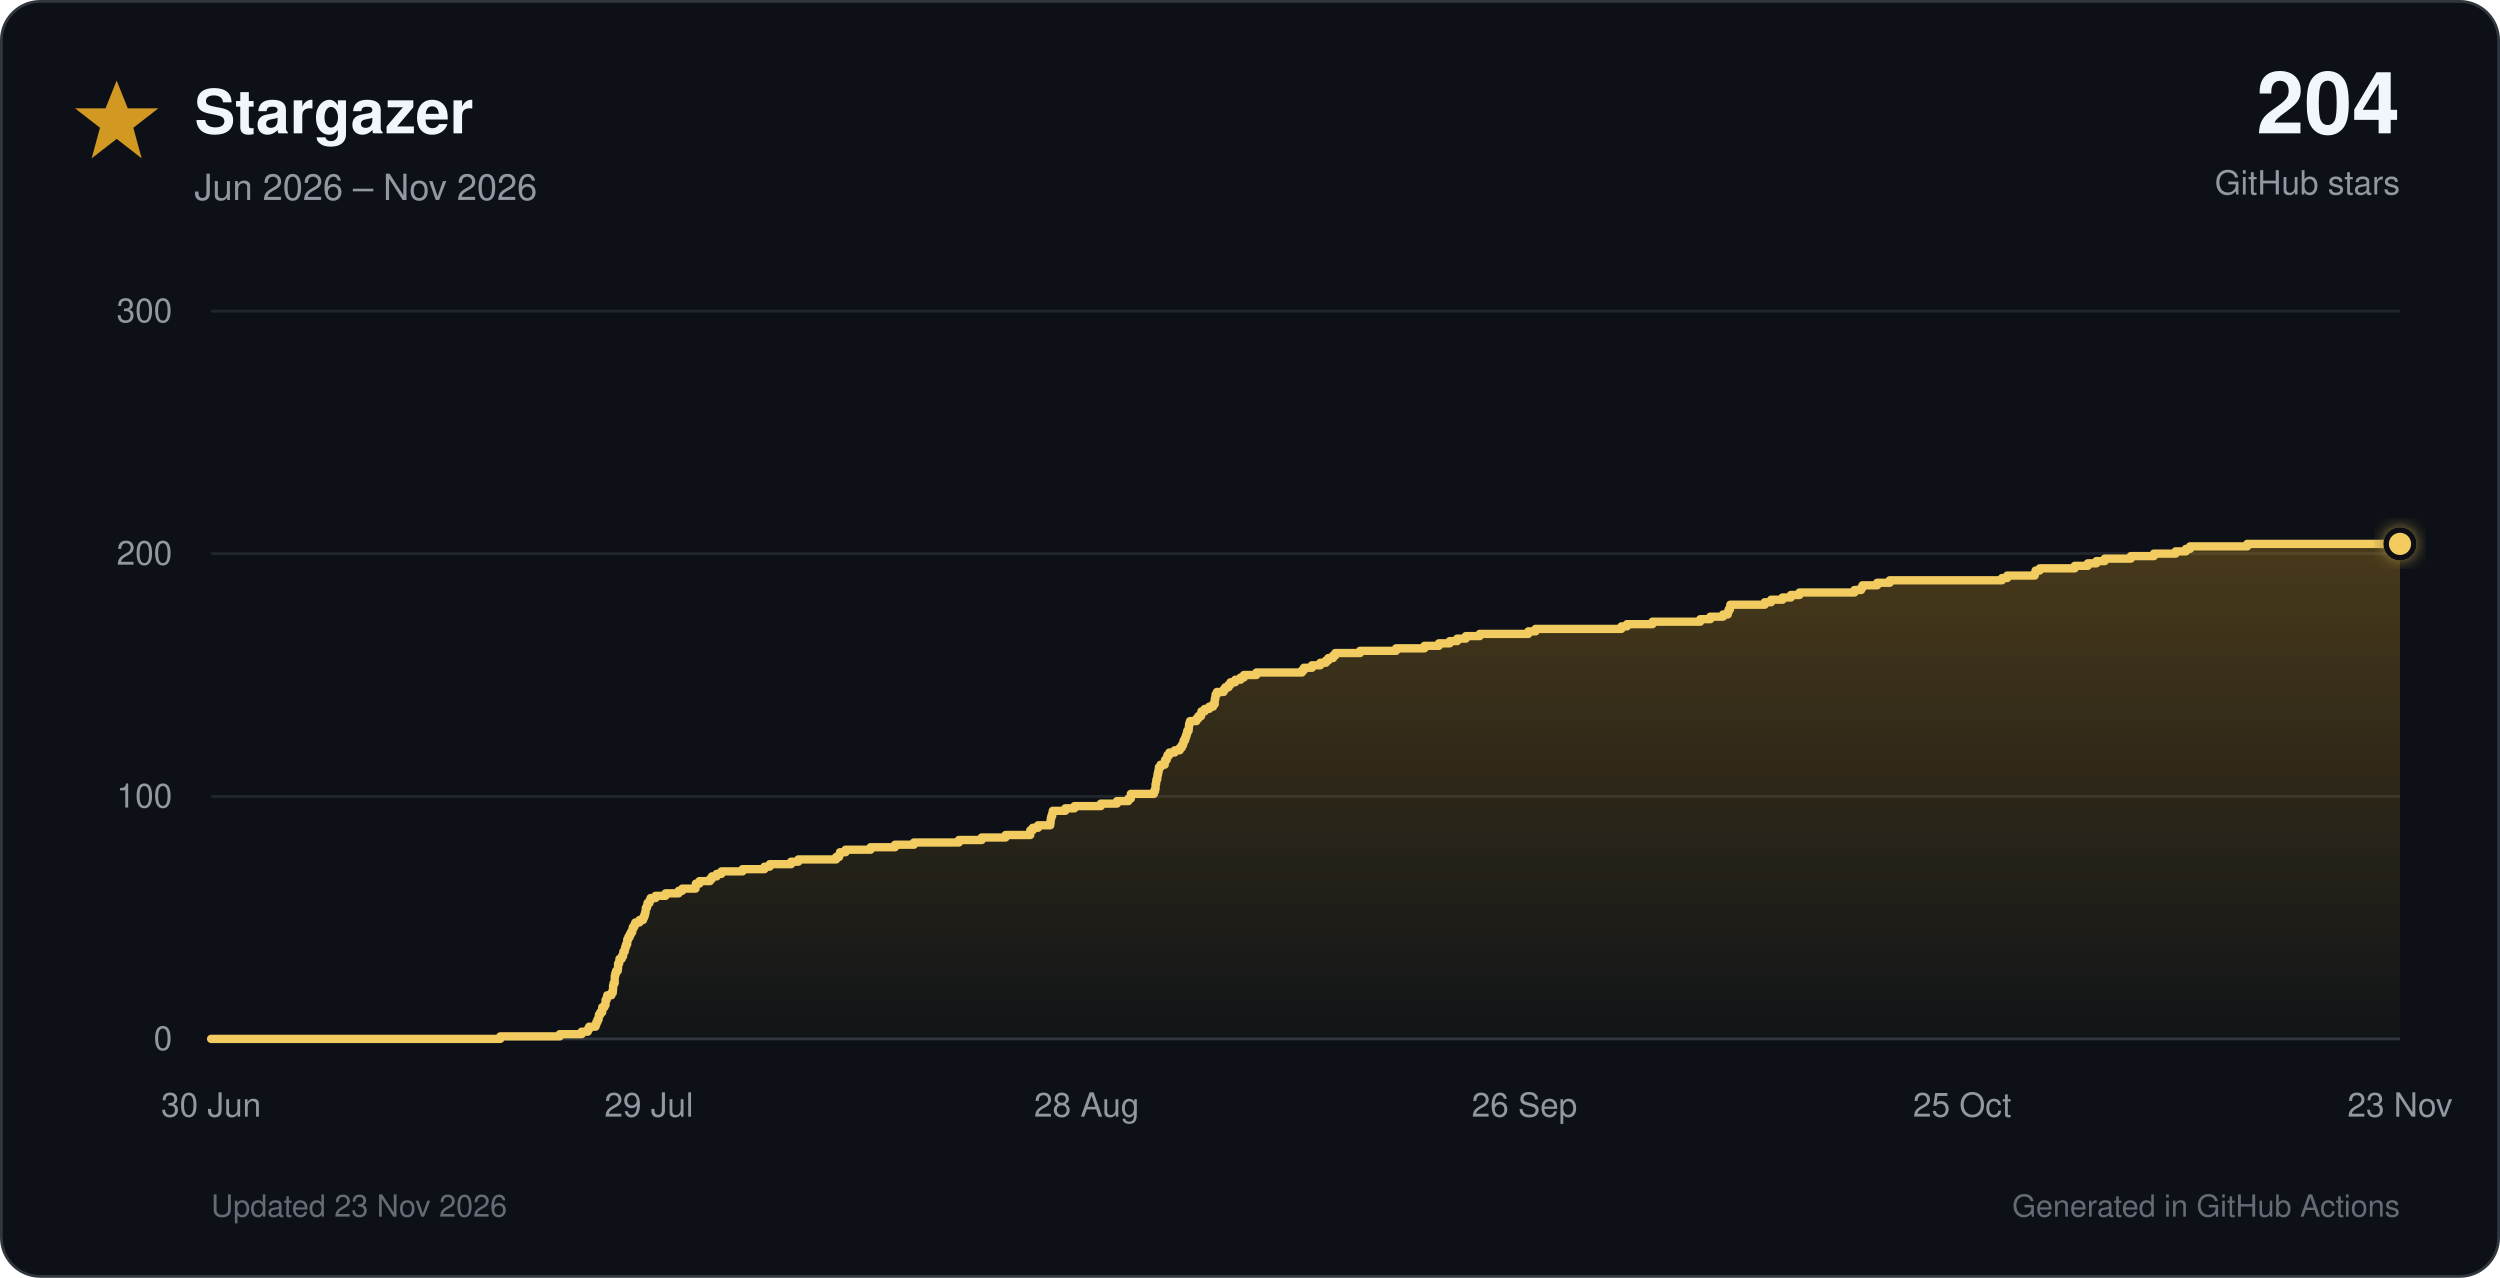
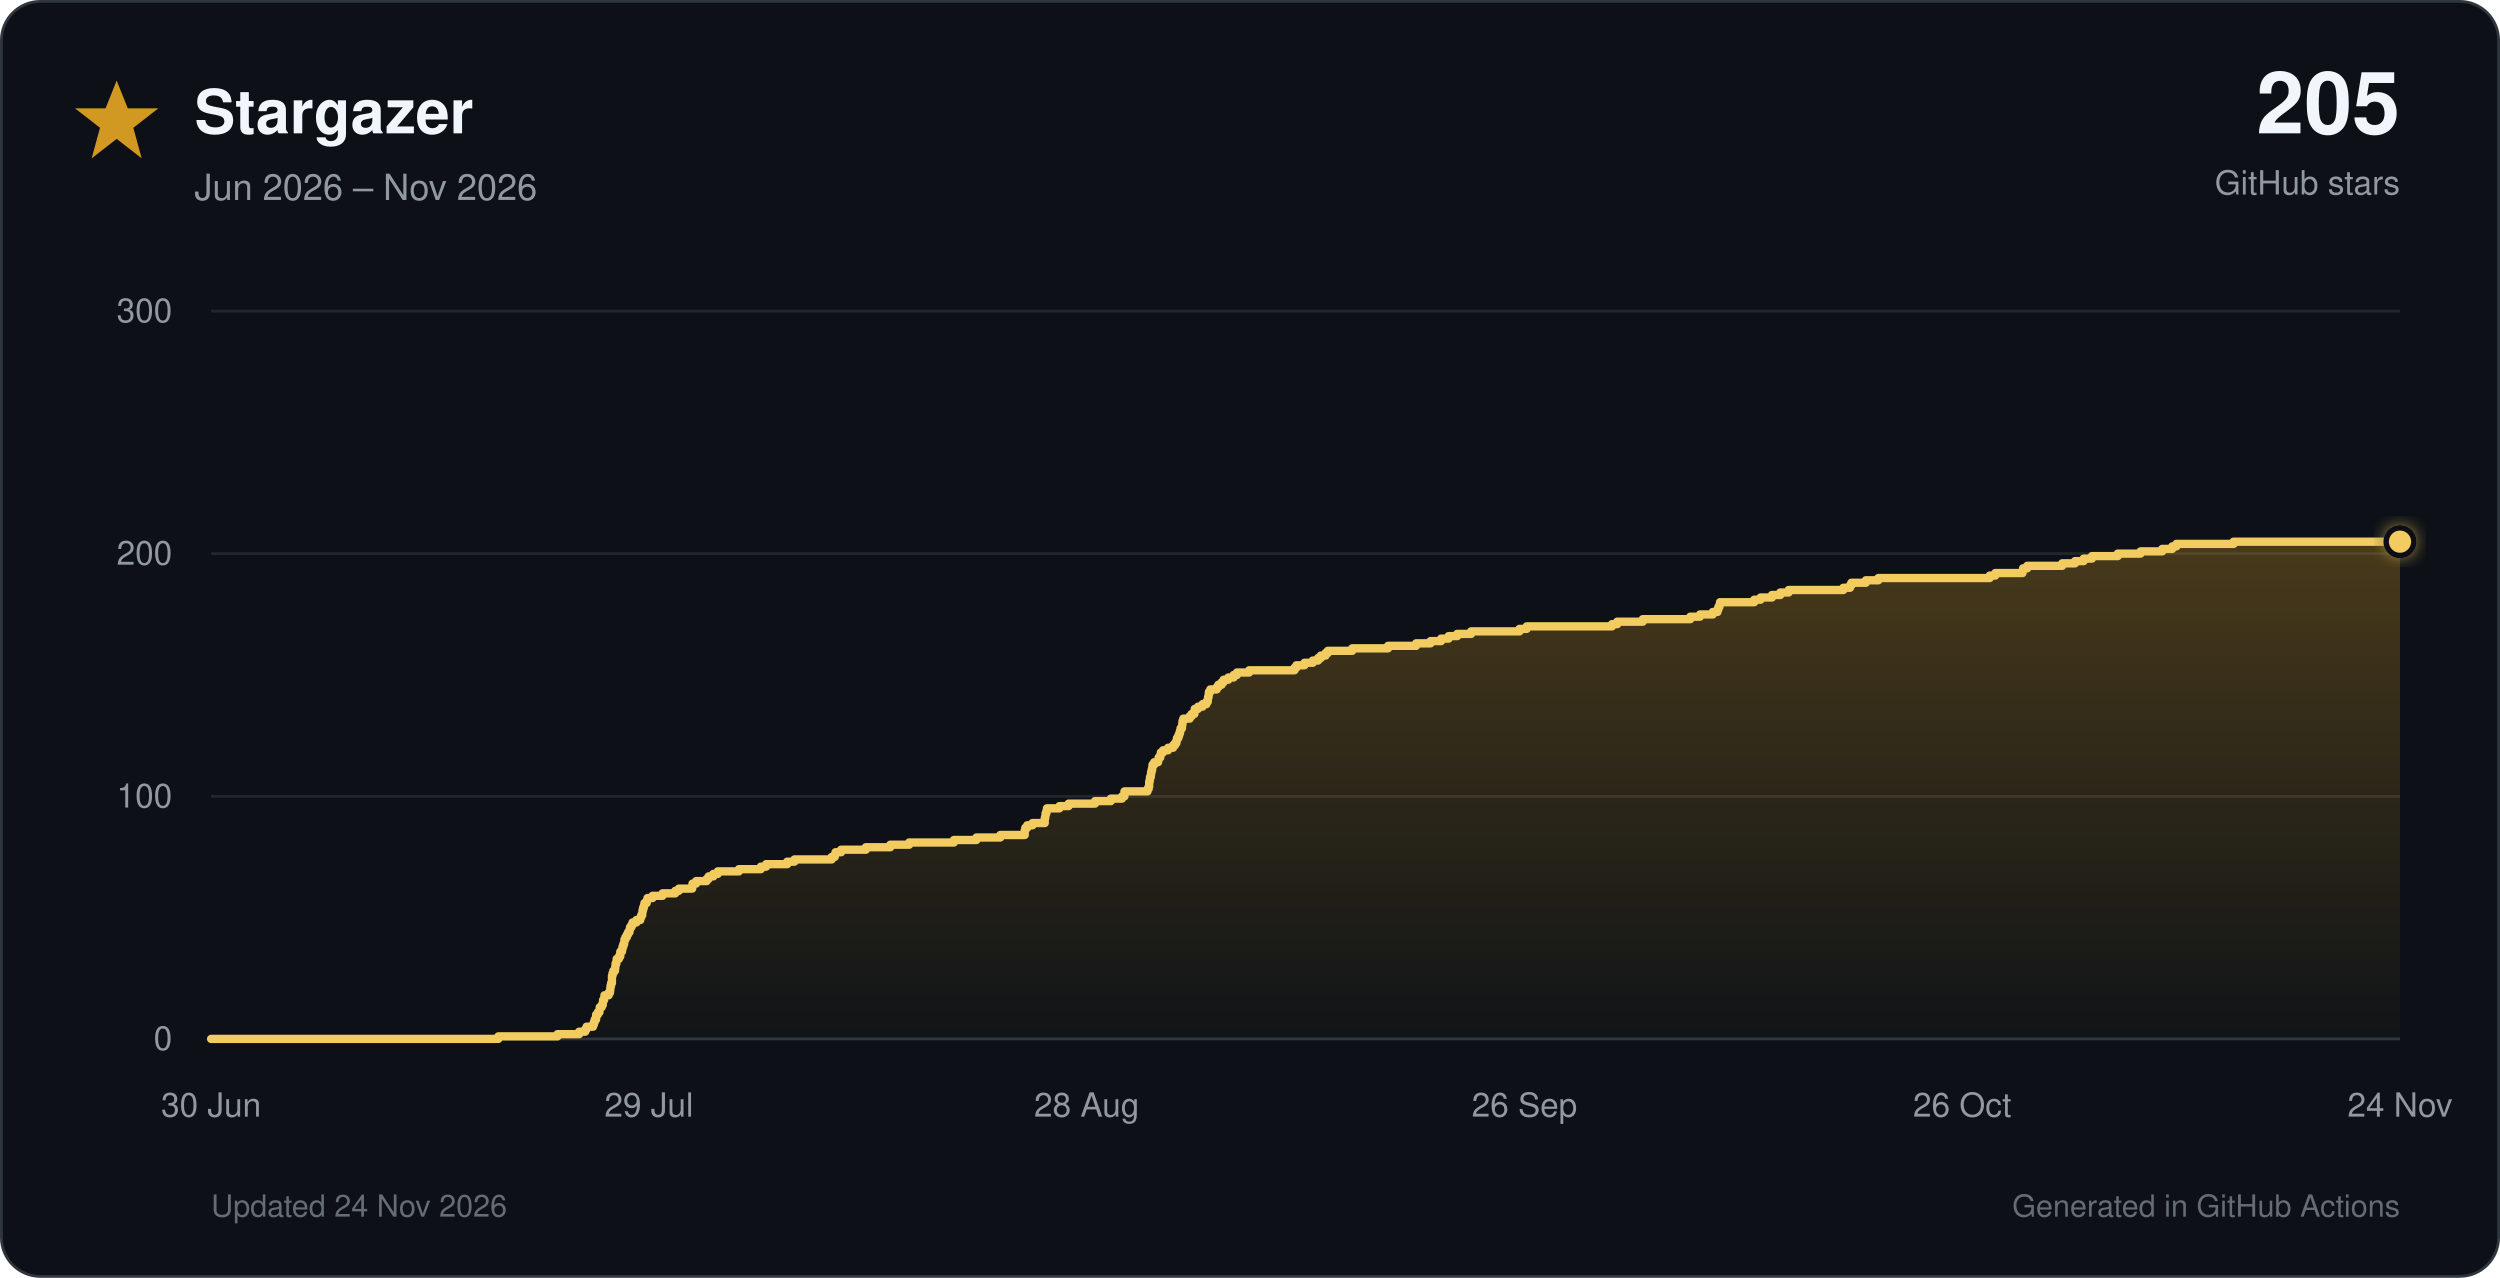
<svg xmlns="http://www.w3.org/2000/svg" viewBox="0 0 900 460" role="img">
  <defs>
    <linearGradient id="star-fill" x1="0" y1="0" x2="0" y2="1">
      <stop offset="0%" stop-color="#d29922" stop-opacity="0.30" />
      <stop offset="100%" stop-color="#d29922" stop-opacity="0.02" />
    </linearGradient>
    <filter id="glow" x="-40%" y="-40%" width="180%" height="180%">
      <feGaussianBlur stdDeviation="3" result="blur" />
      <feMerge>
        <feMergeNode in="blur" />
        <feMergeNode in="SourceGraphic" />
      </feMerge>
    </filter>
  </defs>
  <style>
    text { font-family: -apple-system, BlinkMacSystemFont, 'Segoe UI', Helvetica, Arial, sans-serif; }
    .tick { fill: #9198a1; font-size: 12px; }
  </style>
  <rect x="0.5" y="0.5" width="899" height="459" rx="14" fill="#0d1117" stroke="#30363d" />
  <polygon points="42,29 46,39 57,39 48,46 51,57 42,50 33,57 36,46 27,39 38,39" fill="#d29922" />
  <text x="70" y="48" font-size="22" font-weight="700" fill="#f0f6fc">Stargazer</text>
  <text x="70" y="72" font-size="13" fill="#9198a1">Jun 2026 – Nov 2026</text>
-   <text x="864" y="48" text-anchor="end" font-size="31" font-weight="750" fill="#f0f6fc">204</text>
+   <text x="864" y="48" text-anchor="end" font-size="31" font-weight="750" fill="#f0f6fc">205</text>
  <text x="864" y="70" text-anchor="end" font-size="12" fill="#9198a1">GitHub stars</text>
  <line x1="76" y1="374.0" x2="864" y2="374.0" stroke="#30363d" stroke-width="1" />
  <text x="62" y="378.0" text-anchor="end" class="tick">0</text>
  <line x1="76" y1="286.7" x2="864" y2="286.7" stroke="#21262d" stroke-width="1" />
  <text x="62" y="290.7" text-anchor="end" class="tick">100</text>
  <line x1="76" y1="199.3" x2="864" y2="199.3" stroke="#21262d" stroke-width="1" />
  <text x="62" y="203.3" text-anchor="end" class="tick">200</text>
  <line x1="76" y1="112.0" x2="864" y2="112.0" stroke="#21262d" stroke-width="1" />
  <text x="62" y="116.0" text-anchor="end" class="tick">300</text>
  <text x="76.0" y="402" text-anchor="middle" class="tick">30 Jun</text>
  <text x="233.6" y="402" text-anchor="middle" class="tick">29 Jul</text>
  <text x="391.2" y="402" text-anchor="middle" class="tick">28 Aug</text>
  <text x="548.8" y="402" text-anchor="middle" class="tick">26 Sep</text>
-   <text x="706.4" y="402" text-anchor="middle" class="tick">25 Oct</text>
-   <text x="864.0" y="402" text-anchor="middle" class="tick">23 Nov</text>
-   <path d="M 76.0 374.0 H 180.1 V 373.1 H 201.5 V 372.3 H 209.4 V 371.4 H 211.6 V 370.5 H 212.1 V 369.6 H 214.4 V 368.8 H 214.7 V 367.9 H 215.1 V 367.0 H 215.5 V 366.1 H 215.6 V 365.3 H 216.1 V 364.4 H 216.8 V 363.5 H 216.8 V 362.6 H 217.6 V 361.8 H 218.0 V 360.9 H 218.0 V 360.0 H 218.4 V 359.2 H 218.6 V 358.3 H 220.1 V 357.4 H 220.6 V 356.5 H 220.7 V 355.7 H 220.7 V 354.8 H 220.9 V 353.9 H 221.3 V 353.0 H 221.3 V 352.2 H 221.3 V 351.3 H 221.5 V 350.4 H 221.8 V 349.5 H 222.4 V 348.7 H 222.5 V 347.8 H 222.5 V 346.9 H 222.9 V 346.1 H 223.0 V 345.2 H 223.8 V 344.3 H 224.3 V 343.4 H 224.4 V 342.6 H 224.9 V 341.7 H 225.1 V 340.8 H 225.4 V 339.9 H 225.8 V 339.1 H 225.8 V 338.2 H 226.2 V 337.3 H 226.7 V 336.4 H 227.1 V 335.6 H 227.6 V 334.7 H 227.8 V 333.8 H 228.3 V 333.0 H 228.7 V 332.1 H 230.2 V 331.2 H 231.5 V 330.3 H 231.9 V 329.5 H 232.2 V 328.6 H 232.4 V 327.7 H 232.5 V 326.8 H 232.9 V 326.0 H 233.1 V 325.1 H 233.8 V 324.2 H 234.2 V 323.3 H 236.0 V 322.5 H 239.6 V 321.6 H 244.3 V 320.7 H 245.6 V 319.9 H 250.4 V 319.0 H 250.5 V 318.1 H 251.8 V 317.2 H 255.6 V 316.4 H 256.3 V 315.5 H 258.0 V 314.6 H 259.7 V 313.7 H 267.3 V 312.9 H 275.2 V 312.0 H 277.1 V 311.1 H 284.8 V 310.2 H 287.4 V 309.4 H 301.0 V 308.5 H 302.1 V 307.6 H 302.4 V 306.8 H 304.4 V 305.9 H 313.4 V 305.0 H 322.2 V 304.1 H 329.0 V 303.3 H 345.2 V 302.4 H 353.4 V 301.5 H 362.0 V 300.6 H 370.9 V 299.8 H 370.9 V 298.9 H 371.8 V 298.0 H 373.7 V 297.1 H 378.1 V 296.3 H 378.2 V 295.4 H 378.3 V 294.5 H 378.5 V 293.7 H 378.8 V 292.8 H 379.0 V 291.9 H 383.5 V 291.0 H 386.8 V 290.2 H 396.3 V 289.3 H 402.1 V 288.4 H 406.2 V 287.5 H 407.1 V 286.7 H 407.1 V 285.8 H 415.4 V 284.9 H 415.8 V 284.0 H 416.0 V 283.2 H 416.0 V 282.3 H 416.2 V 281.4 H 416.3 V 280.6 H 416.6 V 279.7 H 416.7 V 278.8 H 416.9 V 277.9 H 417.1 V 277.1 H 417.2 V 276.2 H 417.8 V 275.3 H 419.3 V 274.4 H 419.4 V 273.6 H 420.0 V 272.7 H 420.3 V 271.8 H 421.0 V 270.9 H 422.9 V 270.1 H 424.7 V 269.2 H 425.4 V 268.3 H 425.9 V 267.5 H 426.1 V 266.6 H 426.6 V 265.7 H 426.9 V 264.8 H 427.2 V 264.0 H 427.4 V 263.1 H 427.9 V 262.2 H 428.0 V 261.3 H 428.1 V 260.5 H 428.4 V 259.6 H 430.7 V 258.7 H 431.4 V 257.8 H 432.4 V 257.0 H 432.5 V 256.1 H 433.7 V 255.2 H 435.3 V 254.4 H 436.7 V 253.5 H 437.3 V 252.6 H 437.3 V 251.7 H 437.5 V 250.9 H 437.6 V 250.0 H 438.1 V 249.1 H 440.5 V 248.2 H 441.1 V 247.4 H 442.3 V 246.5 H 443.0 V 245.6 H 444.7 V 244.7 H 446.6 V 243.9 H 447.8 V 243.0 H 452.3 V 242.1 H 468.7 V 241.3 H 469.4 V 240.4 H 472.3 V 239.5 H 475.3 V 238.6 H 477.3 V 237.8 H 478.2 V 236.9 H 479.9 V 236.0 H 480.7 V 235.1 H 489.6 V 234.3 H 502.6 V 233.4 H 512.8 V 232.5 H 518.0 V 231.6 H 521.9 V 230.8 H 524.6 V 229.9 H 527.7 V 229.0 H 532.7 V 228.2 H 550.2 V 227.3 H 552.8 V 226.4 H 583.7 V 225.5 H 585.7 V 224.7 H 594.9 V 223.8 H 612.1 V 222.9 H 615.7 V 222.0 H 620.3 V 221.2 H 622.0 V 220.3 H 622.3 V 219.4 H 622.8 V 218.5 H 622.9 V 217.7 H 635.3 V 216.8 H 637.6 V 215.9 H 641.7 V 215.1 H 644.7 V 214.2 H 647.8 V 213.3 H 667.6 V 212.4 H 670.0 V 211.6 H 670.5 V 210.7 H 675.8 V 209.8 H 680.3 V 208.9 H 720.7 V 208.1 H 722.6 V 207.2 H 732.5 V 206.3 H 732.8 V 205.4 H 734.3 V 204.6 H 746.9 V 203.7 H 751.6 V 202.8 H 754.7 V 202.0 H 757.7 V 201.1 H 767.1 V 200.2 H 775.4 V 199.3 H 783.2 V 198.5 H 786.9 V 197.6 H 788.4 V 196.7 H 809.0 V 195.8 H 864.0 V 374 H 76.0 Z" fill="url(#star-fill)" />
-   <path d="M 76.0 374.0 H 180.1 V 373.1 H 201.5 V 372.3 H 209.4 V 371.4 H 211.6 V 370.5 H 212.1 V 369.6 H 214.4 V 368.8 H 214.7 V 367.9 H 215.1 V 367.0 H 215.5 V 366.1 H 215.6 V 365.3 H 216.1 V 364.4 H 216.8 V 363.5 H 216.8 V 362.6 H 217.6 V 361.8 H 218.0 V 360.9 H 218.0 V 360.0 H 218.4 V 359.2 H 218.6 V 358.3 H 220.1 V 357.4 H 220.6 V 356.5 H 220.7 V 355.7 H 220.7 V 354.8 H 220.9 V 353.9 H 221.3 V 353.0 H 221.3 V 352.2 H 221.3 V 351.3 H 221.5 V 350.4 H 221.8 V 349.5 H 222.4 V 348.7 H 222.5 V 347.8 H 222.5 V 346.9 H 222.9 V 346.1 H 223.0 V 345.2 H 223.8 V 344.3 H 224.3 V 343.4 H 224.4 V 342.6 H 224.9 V 341.7 H 225.1 V 340.8 H 225.4 V 339.9 H 225.8 V 339.1 H 225.8 V 338.2 H 226.2 V 337.3 H 226.7 V 336.4 H 227.1 V 335.6 H 227.6 V 334.7 H 227.8 V 333.8 H 228.3 V 333.0 H 228.7 V 332.1 H 230.2 V 331.2 H 231.5 V 330.3 H 231.9 V 329.5 H 232.2 V 328.6 H 232.4 V 327.7 H 232.5 V 326.8 H 232.9 V 326.0 H 233.1 V 325.1 H 233.8 V 324.2 H 234.2 V 323.3 H 236.0 V 322.5 H 239.6 V 321.6 H 244.3 V 320.7 H 245.6 V 319.9 H 250.4 V 319.0 H 250.5 V 318.1 H 251.8 V 317.2 H 255.6 V 316.4 H 256.3 V 315.5 H 258.0 V 314.6 H 259.7 V 313.7 H 267.3 V 312.9 H 275.2 V 312.0 H 277.1 V 311.1 H 284.8 V 310.2 H 287.4 V 309.4 H 301.0 V 308.5 H 302.1 V 307.6 H 302.4 V 306.8 H 304.4 V 305.9 H 313.4 V 305.0 H 322.2 V 304.1 H 329.0 V 303.3 H 345.2 V 302.4 H 353.4 V 301.5 H 362.0 V 300.6 H 370.9 V 299.8 H 370.9 V 298.9 H 371.8 V 298.0 H 373.7 V 297.1 H 378.1 V 296.3 H 378.2 V 295.4 H 378.3 V 294.5 H 378.5 V 293.7 H 378.8 V 292.8 H 379.0 V 291.9 H 383.5 V 291.0 H 386.8 V 290.2 H 396.3 V 289.3 H 402.1 V 288.4 H 406.2 V 287.5 H 407.1 V 286.7 H 407.1 V 285.8 H 415.4 V 284.9 H 415.8 V 284.0 H 416.0 V 283.2 H 416.0 V 282.3 H 416.2 V 281.4 H 416.3 V 280.6 H 416.6 V 279.7 H 416.7 V 278.8 H 416.9 V 277.9 H 417.1 V 277.1 H 417.2 V 276.2 H 417.8 V 275.3 H 419.3 V 274.4 H 419.4 V 273.6 H 420.0 V 272.7 H 420.3 V 271.8 H 421.0 V 270.9 H 422.9 V 270.1 H 424.7 V 269.2 H 425.4 V 268.3 H 425.9 V 267.5 H 426.1 V 266.6 H 426.6 V 265.7 H 426.9 V 264.8 H 427.2 V 264.0 H 427.4 V 263.1 H 427.9 V 262.2 H 428.0 V 261.3 H 428.1 V 260.5 H 428.4 V 259.6 H 430.7 V 258.7 H 431.4 V 257.8 H 432.4 V 257.0 H 432.5 V 256.1 H 433.7 V 255.2 H 435.3 V 254.4 H 436.7 V 253.5 H 437.3 V 252.6 H 437.3 V 251.7 H 437.5 V 250.9 H 437.6 V 250.0 H 438.1 V 249.1 H 440.5 V 248.2 H 441.1 V 247.4 H 442.3 V 246.5 H 443.0 V 245.6 H 444.7 V 244.7 H 446.6 V 243.9 H 447.8 V 243.0 H 452.3 V 242.1 H 468.7 V 241.3 H 469.4 V 240.4 H 472.3 V 239.5 H 475.3 V 238.6 H 477.3 V 237.8 H 478.2 V 236.9 H 479.9 V 236.0 H 480.7 V 235.1 H 489.6 V 234.3 H 502.6 V 233.4 H 512.8 V 232.5 H 518.0 V 231.6 H 521.9 V 230.8 H 524.6 V 229.9 H 527.7 V 229.0 H 532.7 V 228.2 H 550.2 V 227.3 H 552.8 V 226.4 H 583.7 V 225.5 H 585.7 V 224.7 H 594.9 V 223.8 H 612.1 V 222.9 H 615.7 V 222.0 H 620.3 V 221.2 H 622.0 V 220.3 H 622.3 V 219.4 H 622.8 V 218.5 H 622.9 V 217.7 H 635.3 V 216.8 H 637.6 V 215.9 H 641.7 V 215.1 H 644.7 V 214.2 H 647.8 V 213.3 H 667.6 V 212.4 H 670.0 V 211.6 H 670.5 V 210.7 H 675.8 V 209.8 H 680.3 V 208.9 H 720.7 V 208.1 H 722.6 V 207.2 H 732.5 V 206.3 H 732.8 V 205.4 H 734.3 V 204.6 H 746.9 V 203.7 H 751.6 V 202.8 H 754.7 V 202.0 H 757.7 V 201.1 H 767.1 V 200.2 H 775.4 V 199.3 H 783.2 V 198.5 H 786.9 V 197.6 H 788.4 V 196.7 H 809.0 V 195.8 H 864.0" fill="none" stroke="#f2cc60" stroke-width="3" stroke-linecap="round" stroke-linejoin="round" />
-   <circle cx="864.0" cy="195.8" r="5" fill="#f2cc60" stroke="#0d1117" stroke-width="2" filter="url(#glow)" />
-   <text x="76" y="438" font-size="11" fill="#656c76">Updated 23 Nov 2026</text>
+   <text x="706.4" y="402" text-anchor="middle" class="tick">26 Oct</text>
+   <text x="864.0" y="402" text-anchor="middle" class="tick">24 Nov</text>
+   <path d="M 76.0 374.0 H 179.4 V 373.1 H 200.7 V 372.3 H 208.5 V 371.4 H 210.7 V 370.5 H 211.2 V 369.6 H 213.5 V 368.8 H 213.8 V 367.9 H 214.1 V 367.0 H 214.6 V 366.1 H 214.6 V 365.3 H 215.2 V 364.4 H 215.8 V 363.5 H 215.9 V 362.6 H 216.6 V 361.8 H 217.0 V 360.9 H 217.1 V 360.0 H 217.5 V 359.2 H 217.6 V 358.3 H 219.1 V 357.4 H 219.6 V 356.5 H 219.7 V 355.7 H 219.8 V 354.8 H 220.0 V 353.9 H 220.3 V 353.0 H 220.3 V 352.2 H 220.3 V 351.3 H 220.5 V 350.4 H 220.8 V 349.5 H 221.4 V 348.7 H 221.5 V 347.8 H 221.6 V 346.9 H 221.9 V 346.1 H 222.0 V 345.2 H 222.8 V 344.3 H 223.3 V 343.4 H 223.3 V 342.6 H 223.9 V 341.7 H 224.1 V 340.8 H 224.4 V 339.9 H 224.7 V 339.1 H 224.8 V 338.2 H 225.2 V 337.3 H 225.7 V 336.4 H 226.1 V 335.6 H 226.6 V 334.7 H 226.8 V 333.8 H 227.3 V 333.0 H 227.7 V 332.1 H 229.1 V 331.2 H 230.5 V 330.3 H 230.8 V 329.5 H 231.2 V 328.6 H 231.3 V 327.7 H 231.5 V 326.8 H 231.8 V 326.0 H 232.0 V 325.1 H 232.8 V 324.2 H 233.1 V 323.3 H 234.9 V 322.5 H 238.5 V 321.6 H 243.1 V 320.7 H 244.4 V 319.9 H 249.2 V 319.0 H 249.3 V 318.1 H 250.6 V 317.2 H 254.4 V 316.4 H 255.1 V 315.5 H 256.8 V 314.6 H 258.4 V 313.7 H 266.0 V 312.9 H 273.9 V 312.0 H 275.8 V 311.1 H 283.4 V 310.2 H 286.0 V 309.4 H 299.4 V 308.5 H 300.5 V 307.6 H 300.8 V 306.8 H 302.8 V 305.9 H 311.7 V 305.0 H 320.5 V 304.1 H 327.3 V 303.3 H 343.4 V 302.4 H 351.5 V 301.5 H 360.1 V 300.6 H 368.9 V 299.8 H 368.9 V 298.9 H 369.1 V 298.0 H 369.8 V 297.1 H 371.7 V 296.3 H 376.1 V 295.4 H 376.1 V 294.5 H 376.3 V 293.7 H 376.4 V 292.8 H 376.7 V 291.9 H 376.9 V 291.0 H 381.4 V 290.2 H 384.7 V 289.3 H 394.2 V 288.4 H 399.9 V 287.5 H 403.9 V 286.7 H 404.8 V 285.8 H 404.8 V 284.9 H 413.1 V 284.0 H 413.5 V 283.2 H 413.7 V 282.3 H 413.7 V 281.4 H 413.9 V 280.6 H 414.0 V 279.7 H 414.3 V 278.8 H 414.4 V 277.9 H 414.6 V 277.1 H 414.8 V 276.2 H 414.9 V 275.3 H 415.5 V 274.4 H 416.9 V 273.6 H 417.1 V 272.7 H 417.7 V 271.8 H 417.9 V 270.9 H 418.7 V 270.1 H 420.5 V 269.2 H 422.3 V 268.3 H 423.0 V 267.5 H 423.5 V 266.6 H 423.7 V 265.7 H 424.2 V 264.8 H 424.5 V 264.0 H 424.8 V 263.1 H 425.0 V 262.2 H 425.5 V 261.3 H 425.6 V 260.5 H 425.7 V 259.6 H 426.0 V 258.7 H 428.3 V 257.8 H 429.0 V 257.0 H 430.0 V 256.1 H 430.1 V 255.2 H 431.3 V 254.4 H 432.9 V 253.5 H 434.3 V 252.6 H 434.8 V 251.7 H 434.9 V 250.9 H 435.1 V 250.0 H 435.2 V 249.1 H 435.7 V 248.2 H 438.0 V 247.4 H 438.6 V 246.5 H 439.8 V 245.6 H 440.5 V 244.7 H 442.2 V 243.9 H 444.1 V 243.0 H 445.3 V 242.1 H 449.7 V 241.3 H 466.0 V 240.4 H 466.7 V 239.5 H 469.6 V 238.6 H 472.6 V 237.8 H 474.5 V 236.9 H 475.5 V 236.0 H 477.2 V 235.1 H 478.0 V 234.3 H 486.8 V 233.4 H 499.7 V 232.5 H 509.8 V 231.6 H 515.0 V 230.8 H 518.8 V 229.9 H 521.5 V 229.0 H 524.6 V 228.2 H 529.6 V 227.3 H 547.0 V 226.4 H 549.6 V 225.5 H 580.3 V 224.7 H 582.2 V 223.8 H 591.4 V 222.9 H 608.5 V 222.0 H 612.0 V 221.2 H 616.6 V 220.3 H 618.3 V 219.4 H 618.6 V 218.5 H 619.0 V 217.7 H 619.2 V 216.8 H 631.5 V 215.9 H 633.8 V 215.1 H 637.9 V 214.2 H 640.9 V 213.3 H 643.9 V 212.4 H 663.6 V 211.6 H 666.0 V 210.7 H 666.5 V 209.8 H 671.7 V 208.9 H 676.2 V 208.1 H 716.3 V 207.2 H 718.3 V 206.3 H 728.1 V 205.4 H 728.3 V 204.6 H 729.8 V 203.7 H 742.4 V 202.8 H 747.0 V 202.0 H 750.1 V 201.1 H 753.1 V 200.2 H 762.4 V 199.3 H 770.6 V 198.5 H 778.4 V 197.6 H 782.0 V 196.7 H 783.5 V 195.8 H 804.1 V 195.0 H 864.0 V 374 H 76.0 Z" fill="url(#star-fill)" />
+   <path d="M 76.0 374.0 H 179.4 V 373.1 H 200.7 V 372.3 H 208.5 V 371.4 H 210.7 V 370.5 H 211.2 V 369.6 H 213.5 V 368.8 H 213.8 V 367.9 H 214.1 V 367.0 H 214.6 V 366.1 H 214.6 V 365.3 H 215.2 V 364.4 H 215.8 V 363.5 H 215.9 V 362.6 H 216.6 V 361.8 H 217.0 V 360.9 H 217.1 V 360.0 H 217.5 V 359.2 H 217.6 V 358.3 H 219.1 V 357.4 H 219.6 V 356.5 H 219.7 V 355.7 H 219.8 V 354.8 H 220.0 V 353.9 H 220.3 V 353.0 H 220.3 V 352.2 H 220.3 V 351.3 H 220.5 V 350.4 H 220.8 V 349.5 H 221.4 V 348.7 H 221.5 V 347.8 H 221.6 V 346.9 H 221.9 V 346.1 H 222.0 V 345.2 H 222.8 V 344.3 H 223.3 V 343.4 H 223.3 V 342.6 H 223.9 V 341.7 H 224.1 V 340.8 H 224.4 V 339.9 H 224.7 V 339.1 H 224.8 V 338.2 H 225.2 V 337.3 H 225.7 V 336.4 H 226.1 V 335.6 H 226.6 V 334.7 H 226.8 V 333.8 H 227.3 V 333.0 H 227.7 V 332.1 H 229.1 V 331.2 H 230.5 V 330.3 H 230.8 V 329.5 H 231.2 V 328.6 H 231.3 V 327.7 H 231.5 V 326.8 H 231.8 V 326.0 H 232.0 V 325.1 H 232.8 V 324.2 H 233.1 V 323.3 H 234.9 V 322.5 H 238.5 V 321.6 H 243.1 V 320.7 H 244.4 V 319.9 H 249.2 V 319.0 H 249.3 V 318.1 H 250.6 V 317.2 H 254.4 V 316.4 H 255.1 V 315.5 H 256.8 V 314.6 H 258.4 V 313.7 H 266.0 V 312.9 H 273.9 V 312.0 H 275.8 V 311.1 H 283.4 V 310.2 H 286.0 V 309.4 H 299.4 V 308.5 H 300.5 V 307.6 H 300.8 V 306.8 H 302.8 V 305.9 H 311.7 V 305.0 H 320.5 V 304.1 H 327.3 V 303.3 H 343.4 V 302.4 H 351.5 V 301.5 H 360.1 V 300.6 H 368.9 V 299.8 H 368.9 V 298.9 H 369.1 V 298.0 H 369.8 V 297.1 H 371.7 V 296.3 H 376.1 V 295.4 H 376.1 V 294.5 H 376.3 V 293.7 H 376.4 V 292.8 H 376.7 V 291.9 H 376.9 V 291.0 H 381.4 V 290.2 H 384.7 V 289.3 H 394.2 V 288.4 H 399.9 V 287.5 H 403.9 V 286.7 H 404.8 V 285.8 H 404.8 V 284.9 H 413.1 V 284.0 H 413.5 V 283.2 H 413.7 V 282.3 H 413.7 V 281.4 H 413.9 V 280.6 H 414.0 V 279.7 H 414.3 V 278.8 H 414.4 V 277.9 H 414.6 V 277.1 H 414.8 V 276.2 H 414.9 V 275.3 H 415.5 V 274.4 H 416.9 V 273.6 H 417.1 V 272.7 H 417.7 V 271.8 H 417.9 V 270.9 H 418.7 V 270.1 H 420.5 V 269.2 H 422.3 V 268.3 H 423.0 V 267.5 H 423.5 V 266.6 H 423.7 V 265.7 H 424.2 V 264.8 H 424.5 V 264.0 H 424.8 V 263.1 H 425.0 V 262.2 H 425.5 V 261.3 H 425.6 V 260.5 H 425.7 V 259.6 H 426.0 V 258.7 H 428.3 V 257.8 H 429.0 V 257.0 H 430.0 V 256.1 H 430.1 V 255.2 H 431.3 V 254.4 H 432.9 V 253.5 H 434.3 V 252.6 H 434.8 V 251.7 H 434.9 V 250.9 H 435.1 V 250.0 H 435.2 V 249.1 H 435.7 V 248.2 H 438.0 V 247.4 H 438.6 V 246.5 H 439.8 V 245.6 H 440.5 V 244.7 H 442.2 V 243.9 H 444.1 V 243.0 H 445.3 V 242.1 H 449.7 V 241.3 H 466.0 V 240.4 H 466.7 V 239.5 H 469.6 V 238.6 H 472.6 V 237.8 H 474.5 V 236.9 H 475.5 V 236.0 H 477.2 V 235.1 H 478.0 V 234.3 H 486.8 V 233.4 H 499.7 V 232.5 H 509.8 V 231.6 H 515.0 V 230.8 H 518.8 V 229.9 H 521.5 V 229.0 H 524.6 V 228.2 H 529.6 V 227.3 H 547.0 V 226.4 H 549.6 V 225.5 H 580.3 V 224.7 H 582.2 V 223.8 H 591.4 V 222.9 H 608.5 V 222.0 H 612.0 V 221.2 H 616.6 V 220.3 H 618.3 V 219.4 H 618.6 V 218.5 H 619.0 V 217.7 H 619.2 V 216.8 H 631.5 V 215.9 H 633.8 V 215.1 H 637.9 V 214.2 H 640.9 V 213.3 H 643.9 V 212.4 H 663.6 V 211.6 H 666.0 V 210.7 H 666.5 V 209.8 H 671.7 V 208.9 H 676.2 V 208.1 H 716.3 V 207.2 H 718.3 V 206.3 H 728.1 V 205.4 H 728.3 V 204.6 H 729.8 V 203.7 H 742.4 V 202.8 H 747.0 V 202.0 H 750.1 V 201.1 H 753.1 V 200.2 H 762.4 V 199.3 H 770.6 V 198.5 H 778.4 V 197.6 H 782.0 V 196.7 H 783.5 V 195.8 H 804.1 V 195.0 H 864.0" fill="none" stroke="#f2cc60" stroke-width="3" stroke-linecap="round" stroke-linejoin="round" />
+   <circle cx="864.0" cy="195.0" r="5" fill="#f2cc60" stroke="#0d1117" stroke-width="2" filter="url(#glow)" />
+   <text x="76" y="438" font-size="11" fill="#656c76">Updated 24 Nov 2026</text>
  <text x="864" y="438" text-anchor="end" font-size="11" fill="#656c76">Generated in GitHub Actions</text>
</svg>
